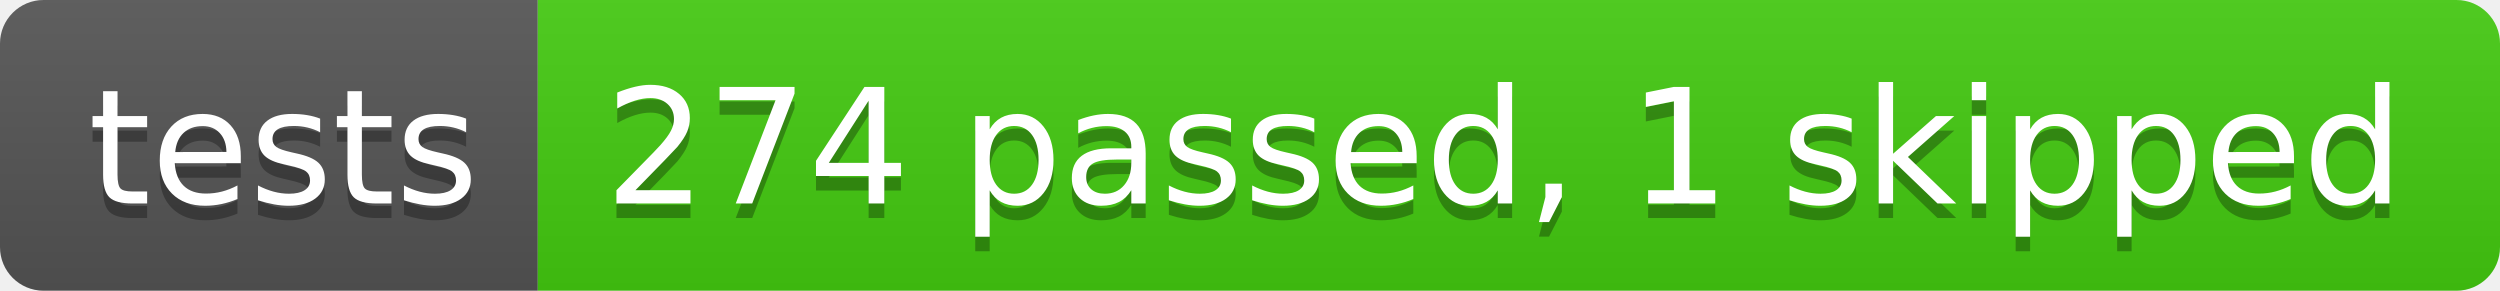
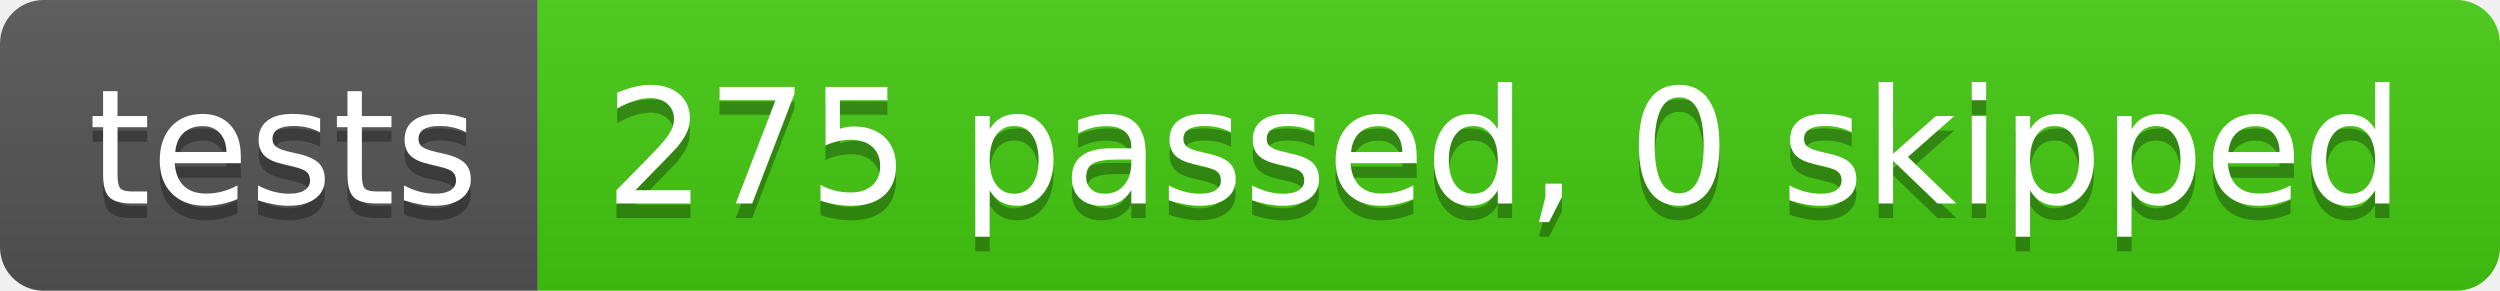
- <svg xmlns="http://www.w3.org/2000/svg" width="172" height="20" role="img" aria-label="tests: 274 passed, 1 skipped">
+ <svg xmlns="http://www.w3.org/2000/svg" width="172" height="20" role="img" aria-label="tests: 275 passed, 0 skipped">
  <linearGradient id="s" x2="0" y2="100%">
    <stop offset="0" stop-color="#bbb" stop-opacity=".1" />
    <stop offset="1" stop-opacity=".1" />
  </linearGradient>
  <clipPath id="r">
    <rect width="172" height="20" rx="3" fill="#fff" />
  </clipPath>
  <g clip-path="url(#r)">
    <rect width="37" height="20" fill="#555" />
    <rect x="37" width="135" height="20" fill="#4c1" />
    <rect width="172" height="20" fill="url(#s)" />
  </g>
  <g fill="#fff" text-anchor="middle" font-family="Verdana,Geneva,DejaVu Sans,sans-serif" text-rendering="geometricPrecision" font-size="110">
    <text aria-hidden="true" x="195" y="150" fill="#010101" fill-opacity=".3" transform="scale(.1)" textLength="270">tests</text>
    <text x="195" y="140" transform="scale(.1)" fill="#fff" textLength="270">tests</text>
-     <text aria-hidden="true" x="1035" y="150" fill="#010101" fill-opacity=".3" transform="scale(.1)" textLength="1250">274 passed, 1 skipped</text>
-     <text x="1035" y="140" transform="scale(.1)" fill="#fff" textLength="1250">274 passed, 1 skipped</text>
+     <text aria-hidden="true" x="1035" y="150" fill="#010101" fill-opacity=".3" transform="scale(.1)" textLength="1250">275 passed, 0 skipped</text>
+     <text x="1035" y="140" transform="scale(.1)" fill="#fff" textLength="1250">275 passed, 0 skipped</text>
  </g>
</svg>
